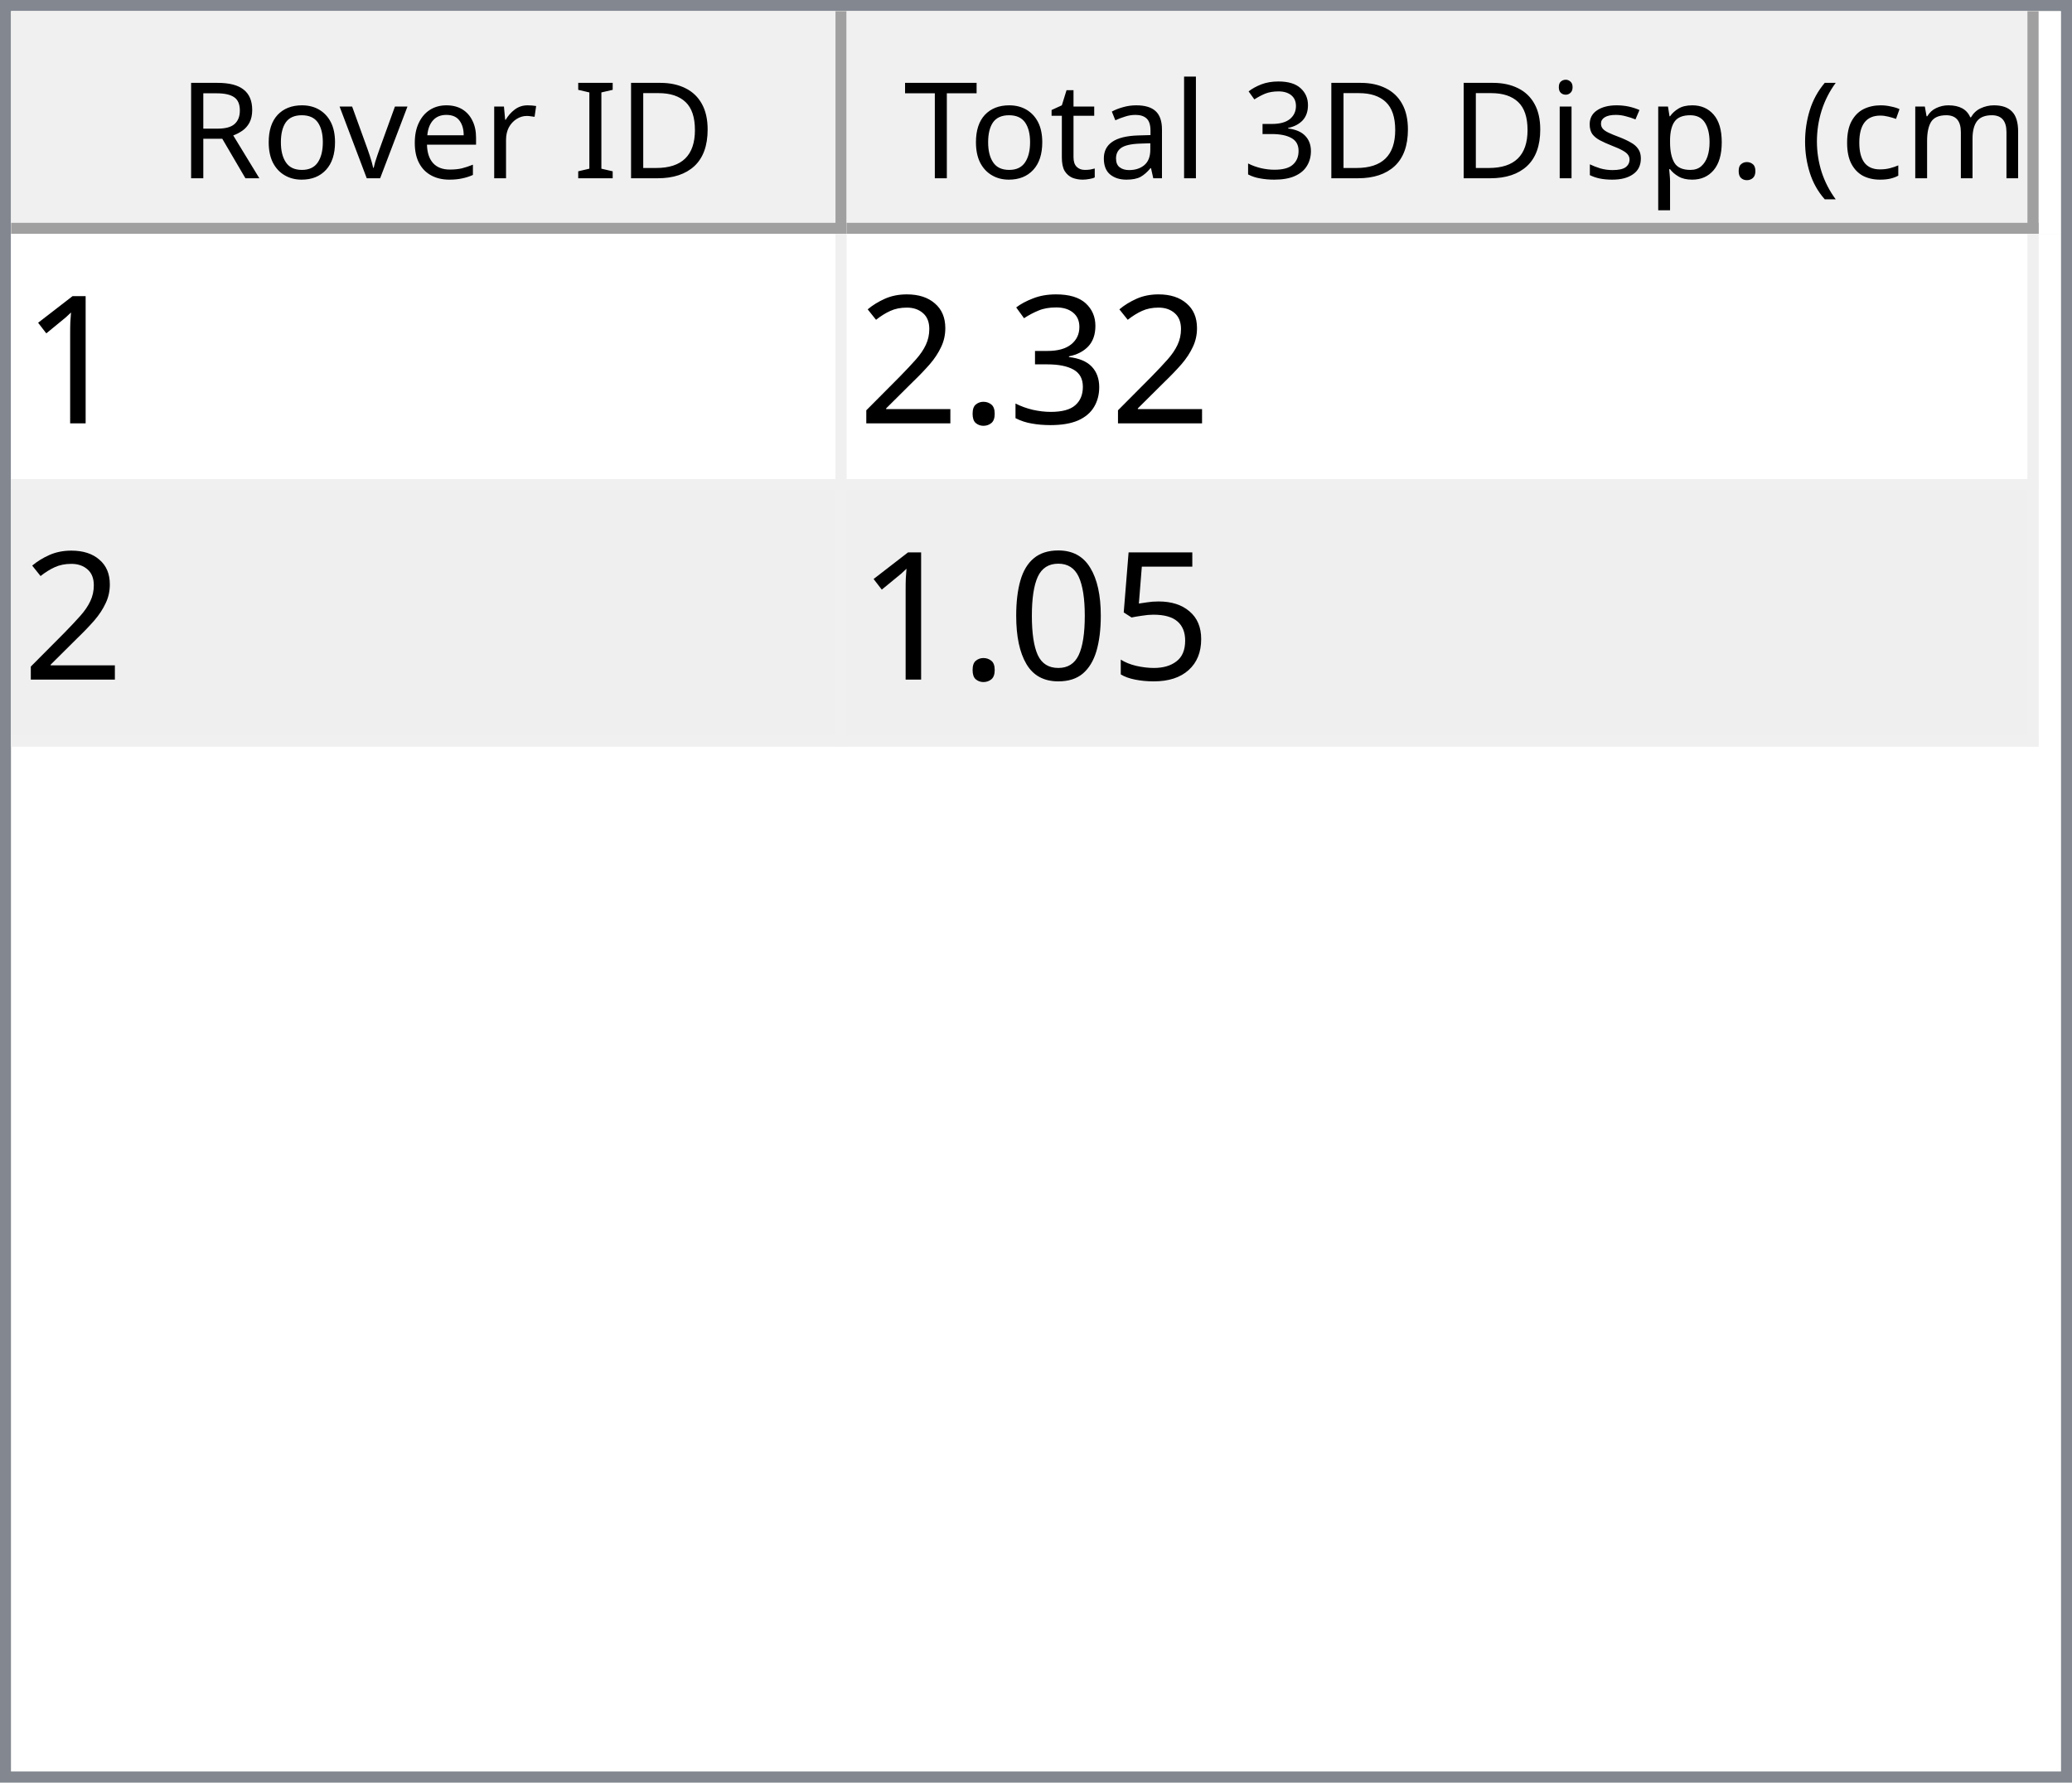
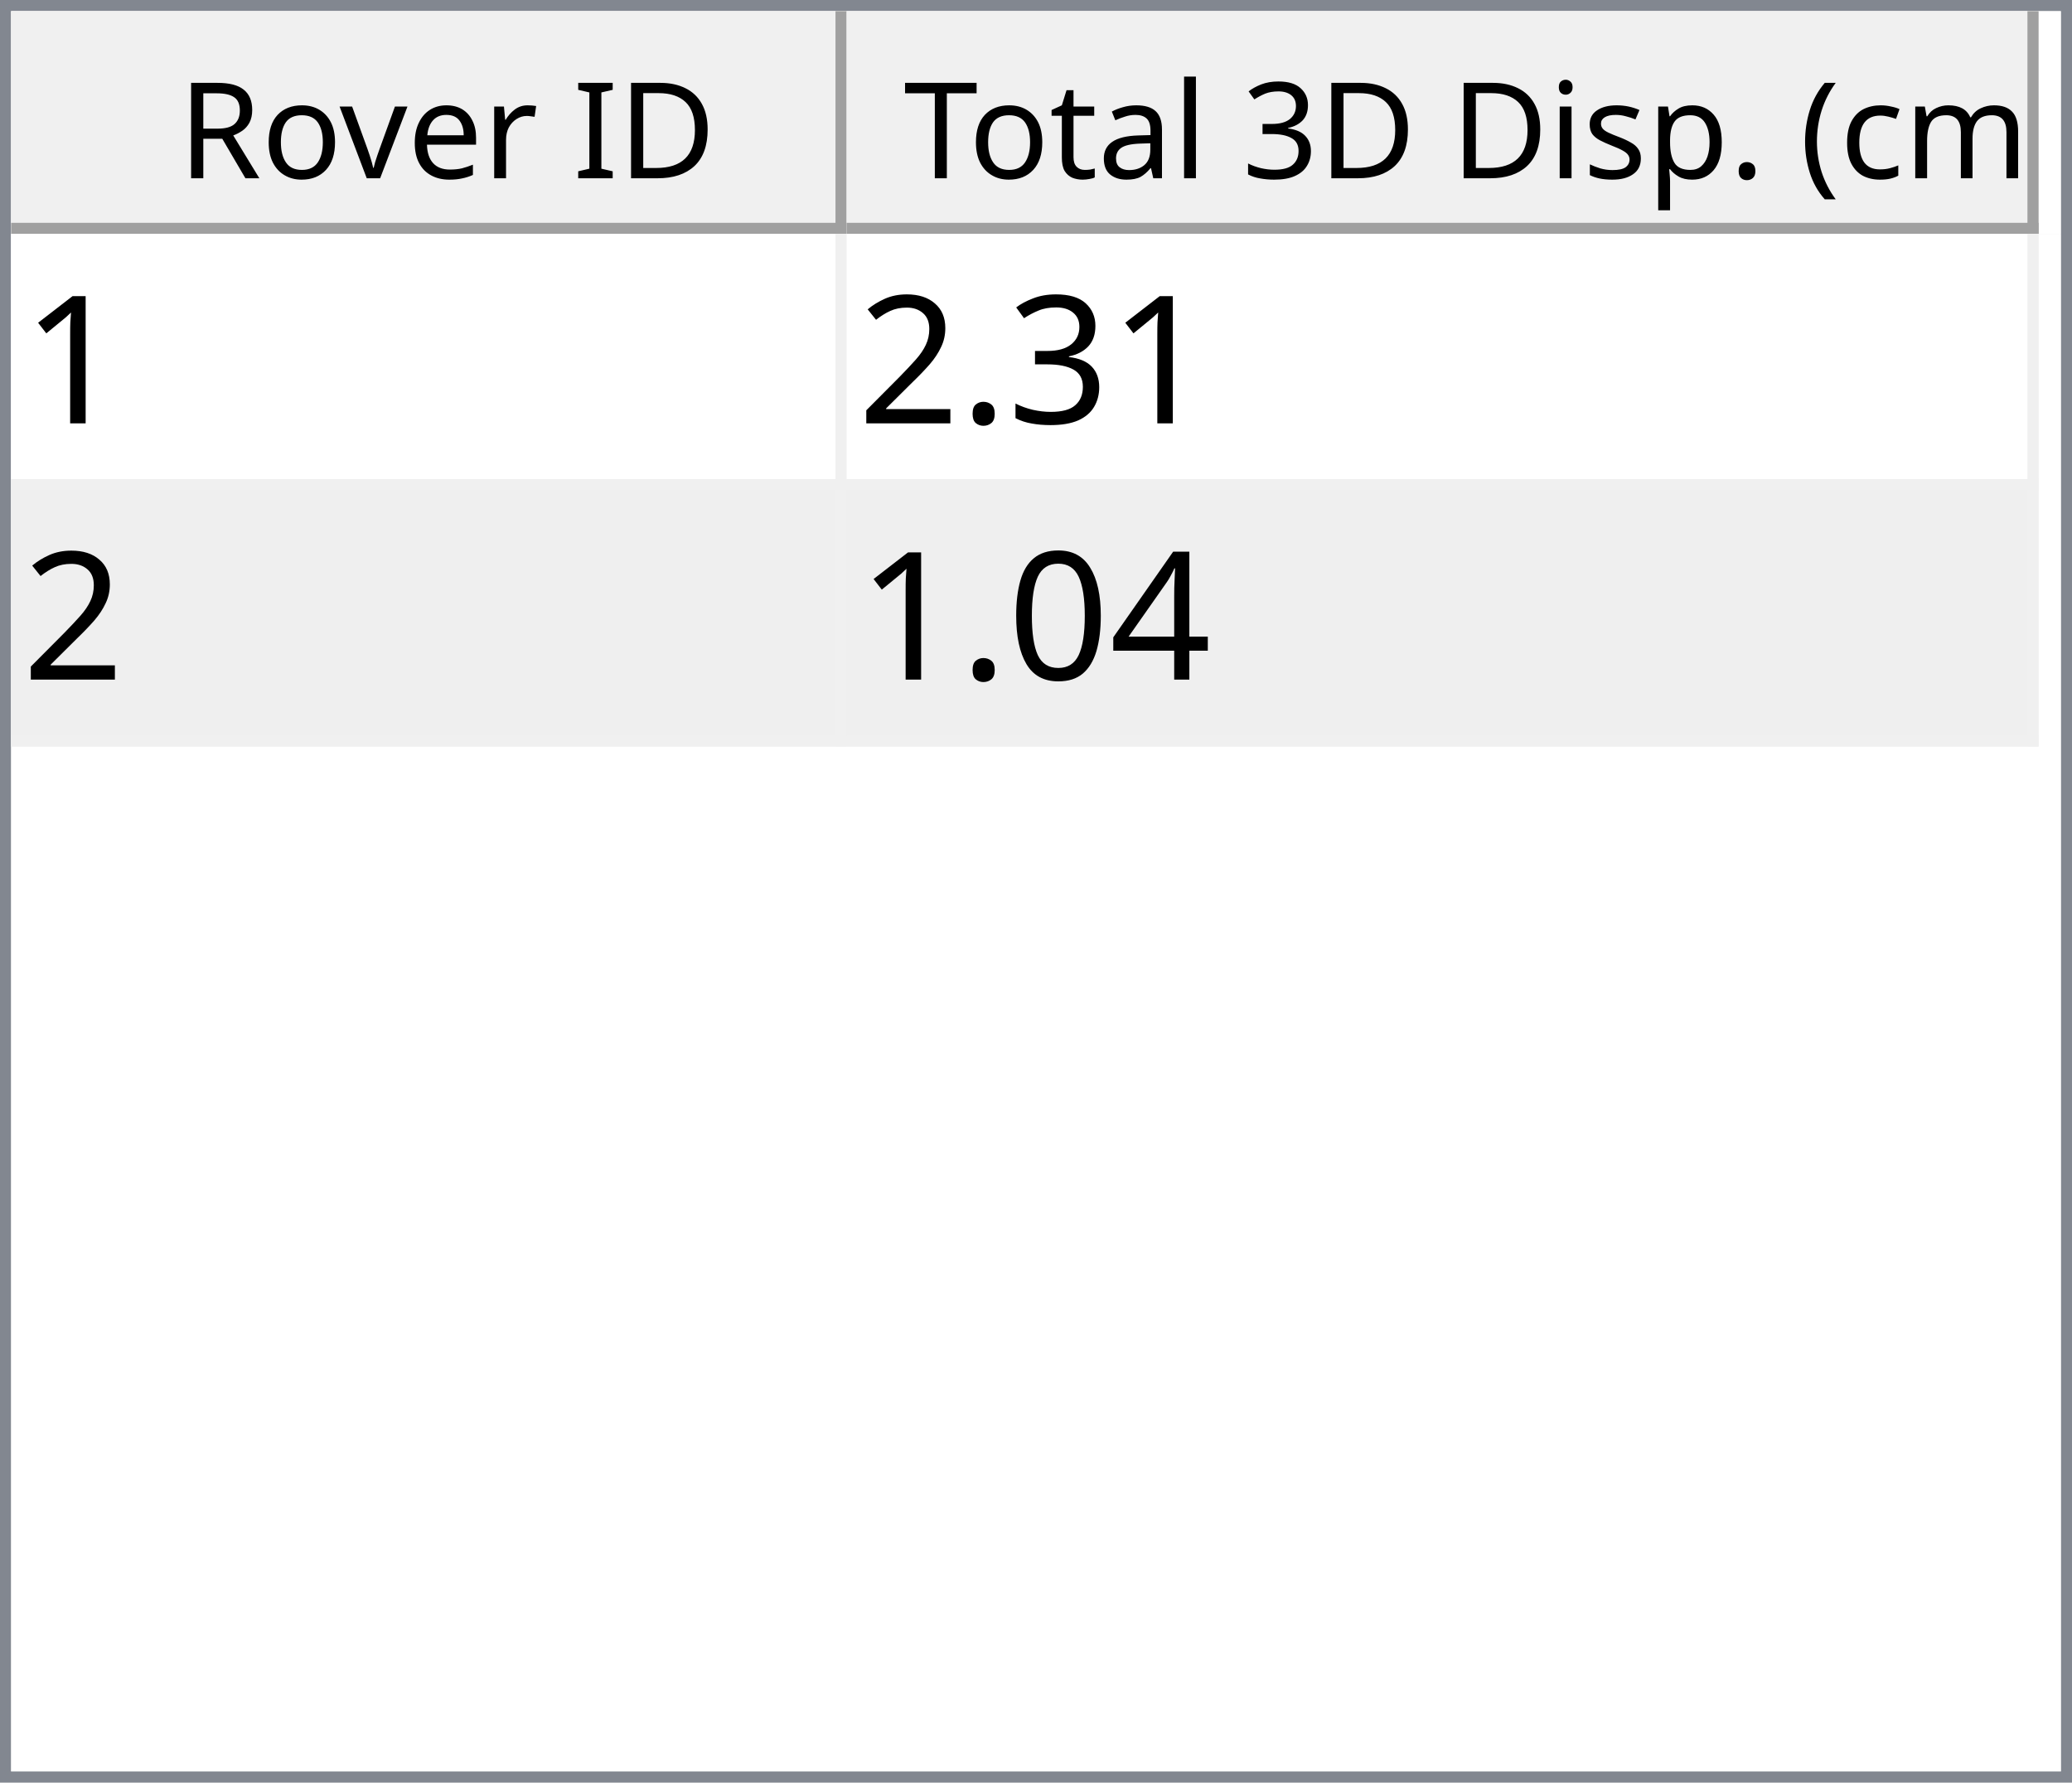
<svg xmlns="http://www.w3.org/2000/svg" style="fill-opacity:1; color-rendering:auto; color-interpolation:auto; text-rendering:auto; stroke:black; stroke-linecap:square; stroke-miterlimit:10; shape-rendering:auto; stroke-opacity:1; fill:black; stroke-dasharray:none; font-weight:normal; stroke-width:1; font-family:'Dialog'; font-style:normal; stroke-linejoin:miter; font-size:12px; stroke-dashoffset:0; image-rendering:auto;" width="186" height="160">
  <defs id="genericDefs" />
  <g>
    <defs id="defs1">
      <clipPath clipPathUnits="userSpaceOnUse" id="clipPath1">
        <path d="M0 0 L186 0 L186 160 L0 160 L0 0 Z" />
      </clipPath>
      <clipPath clipPathUnits="userSpaceOnUse" id="clipPath2">
        <path d="M0 0 L0 160 L186 160 L186 0 Z" />
      </clipPath>
      <clipPath clipPathUnits="userSpaceOnUse" id="clipPath3">
        <path d="M0 0 L0 20 L184 20 L184 0 Z" />
      </clipPath>
      <clipPath clipPathUnits="userSpaceOnUse" id="clipPath4">
        <path d="M0 0 L0 20 L75 20 L75 0 Z" />
      </clipPath>
      <clipPath clipPathUnits="userSpaceOnUse" id="clipPath5">
        <path d="M1 1 L1 19 L74 19 L74 1 Z" />
      </clipPath>
      <clipPath clipPathUnits="userSpaceOnUse" id="clipPath6">
        <path d="M0 0 L0 18 L73 18 L73 0 Z" />
      </clipPath>
      <clipPath clipPathUnits="userSpaceOnUse" id="clipPath7">
        <path d="M-0.5 -0.5 L-0.5 19.5 L74.5 19.5 L74.5 -0.5 Z" />
      </clipPath>
      <clipPath clipPathUnits="userSpaceOnUse" id="clipPath8">
        <path d="M0 0 L0 20 L107 20 L107 0 Z" />
      </clipPath>
      <clipPath clipPathUnits="userSpaceOnUse" id="clipPath9">
        <path d="M1 1 L1 19 L106 19 L106 1 Z" />
      </clipPath>
      <clipPath clipPathUnits="userSpaceOnUse" id="clipPath10">
        <path d="M0 0 L0 18 L105 18 L105 0 Z" />
      </clipPath>
      <clipPath clipPathUnits="userSpaceOnUse" id="clipPath11">
        <path d="M-0.5 -0.5 L-0.5 19.5 L106.5 19.5 L106.5 -0.5 Z" />
      </clipPath>
      <clipPath clipPathUnits="userSpaceOnUse" id="clipPath12">
        <path d="M0 0 L0 138 L184 138 L184 0 Z" />
      </clipPath>
      <clipPath clipPathUnits="userSpaceOnUse" id="clipPath13">
        <path d="M0 0 L0 46 L182 46 L182 0 Z" />
      </clipPath>
      <clipPath clipPathUnits="userSpaceOnUse" id="clipPath14">
        <path d="M-0.5 -0.5 L-0.5 45.5 L181.5 45.5 L181.5 -0.5 Z" />
      </clipPath>
      <clipPath clipPathUnits="userSpaceOnUse" id="clipPath15">
        <path d="M0 0 L0 22 L74 22 L74 0 Z" />
      </clipPath>
      <clipPath clipPathUnits="userSpaceOnUse" id="clipPath16">
        <path d="M0 0 L0 22 L106 22 L106 0 Z" />
      </clipPath>
      <font horiz-adv-x="64.551" id="font1">
        <font-face ascent="107.91" descent="25.098" units-per-em="100" style="font-style:normal; font-family:Segoe UI; font-weight:normal;" />
        <missing-glyph horiz-adv-x="64.551" d="M8.109 0 L8.109 68.266 L56.453 68.266 L56.453 0 L8.109 0 ZM15.328 7.234 L49.219 7.234 L49.219 61.031 L15.328 61.031 L15.328 7.234 Z" />
        <glyph unicode="D" horiz-adv-x="70.117" d="M9.188 0 L9.188 70.016 L28.516 70.016 Q65.531 70.016 65.531 35.891 Q65.531 19.672 55.25 9.836 Q44.969 0 27.734 0 L9.188 0 ZM17.391 62.594 L17.391 7.422 L27.828 7.422 Q41.609 7.422 49.273 14.797 Q56.938 22.172 56.938 35.688 Q56.938 62.594 28.328 62.594 L17.391 62.594 Z" />
        <glyph unicode="I" horiz-adv-x="26.611" d="M17.391 0 L9.188 0 L9.188 70.016 L17.391 70.016 L17.391 0 Z" />
        <glyph unicode=" " horiz-adv-x="27.393" d="" />
        <glyph unicode="r" horiz-adv-x="34.766" d="M34.188 41.891 Q32.078 43.5 28.125 43.5 Q23 43.5 19.555 38.672 Q16.109 33.844 16.109 25.484 L16.109 0 L8.109 0 L8.109 50 L16.109 50 L16.109 39.703 L16.312 39.703 Q18.016 44.969 21.531 47.922 Q25.047 50.875 29.391 50.875 Q32.516 50.875 34.188 50.203 L34.188 41.891 Z" />
        <glyph unicode="e" horiz-adv-x="52.295" d="M48.297 23 L12.984 23 Q13.188 14.656 17.484 10.109 Q21.781 5.562 29.297 5.562 Q37.75 5.562 44.828 11.141 L44.828 3.609 Q38.234 -1.172 27.391 -1.172 Q16.797 -1.172 10.742 5.641 Q4.688 12.453 4.688 24.812 Q4.688 36.469 11.305 43.82 Q17.922 51.172 27.734 51.172 Q37.547 51.172 42.922 44.828 Q48.297 38.484 48.297 27.203 L48.297 23 ZM40.094 29.781 Q40.047 36.719 36.75 40.578 Q33.453 44.438 27.594 44.438 Q21.922 44.438 17.969 40.383 Q14.016 36.328 13.094 29.781 L40.094 29.781 Z" />
        <glyph unicode="v" horiz-adv-x="47.9" d="M47.406 50 L27.484 0 L19.625 0 L0.688 50 L9.469 50 L22.172 13.672 Q23.578 9.672 23.922 6.688 L24.125 6.688 Q24.609 10.453 25.688 13.484 L38.969 50 L47.406 50 Z" />
        <glyph unicode="o" horiz-adv-x="58.594" d="M29 -1.172 Q17.922 -1.172 11.305 5.836 Q4.688 12.844 4.688 24.422 Q4.688 37.016 11.57 44.094 Q18.453 51.172 30.172 51.172 Q41.359 51.172 47.633 44.289 Q53.906 37.406 53.906 25.203 Q53.906 13.234 47.141 6.031 Q40.375 -1.172 29 -1.172 ZM29.594 44.438 Q21.875 44.438 17.383 39.188 Q12.891 33.938 12.891 24.703 Q12.891 15.828 17.43 10.695 Q21.969 5.562 29.594 5.562 Q37.359 5.562 41.531 10.594 Q45.703 15.625 45.703 24.906 Q45.703 34.281 41.531 39.359 Q37.359 44.438 29.594 44.438 Z" />
        <glyph unicode="R" horiz-adv-x="59.814" d="M59.375 0 L49.609 0 L37.891 19.625 Q36.281 22.359 34.766 24.289 Q33.25 26.219 31.664 27.438 Q30.078 28.656 28.25 29.219 Q26.422 29.781 24.125 29.781 L17.391 29.781 L17.391 0 L9.188 0 L9.188 70.016 L30.078 70.016 Q34.672 70.016 38.555 68.867 Q42.438 67.719 45.289 65.375 Q48.141 63.031 49.758 59.547 Q51.375 56.062 51.375 51.375 Q51.375 47.703 50.273 44.656 Q49.172 41.609 47.148 39.211 Q45.125 36.812 42.266 35.133 Q39.406 33.453 35.844 32.516 L35.844 32.328 Q37.594 31.547 38.891 30.547 Q40.188 29.547 41.359 28.18 Q42.531 26.812 43.68 25.078 Q44.828 23.344 46.234 21.047 L59.375 0 ZM17.391 62.594 L17.391 37.203 L28.516 37.203 Q31.594 37.203 34.203 38.133 Q36.812 39.062 38.719 40.797 Q40.625 42.531 41.703 45.047 Q42.781 47.562 42.781 50.688 Q42.781 56.297 39.141 59.445 Q35.5 62.594 28.609 62.594 L17.391 62.594 Z" />
        <glyph unicode=")" horiz-adv-x="30.176" d="M8.297 -15.922 L1.172 -15.922 Q16.406 2.344 16.406 26.812 Q16.406 51.469 1.078 70.016 L8.297 70.016 Q23.531 52.156 23.531 26.703 Q23.531 1.375 8.297 -15.922 Z" />
        <glyph unicode="m" horiz-adv-x="86.133" d="M79.109 0 L71.094 0 L71.094 28.719 Q71.094 37.016 68.531 40.727 Q65.969 44.438 59.906 44.438 Q54.781 44.438 51.195 39.75 Q47.609 35.062 47.609 28.516 L47.609 0 L39.594 0 L39.594 29.688 Q39.594 44.438 28.219 44.438 Q22.953 44.438 19.531 40.016 Q16.109 35.594 16.109 28.516 L16.109 0 L8.109 0 L8.109 50 L16.109 50 L16.109 42.094 L16.312 42.094 Q21.625 51.172 31.844 51.172 Q36.969 51.172 40.773 48.312 Q44.578 45.453 46 40.828 Q51.562 51.172 62.594 51.172 Q79.109 51.172 79.109 30.812 L79.109 0 Z" />
        <glyph unicode="c" horiz-adv-x="46.191" d="M42.188 2.297 Q36.422 -1.172 28.516 -1.172 Q17.828 -1.172 11.258 5.789 Q4.688 12.75 4.688 23.828 Q4.688 36.188 11.766 43.68 Q18.844 51.172 30.672 51.172 Q37.25 51.172 42.281 48.734 L42.281 40.531 Q36.719 44.438 30.375 44.438 Q22.703 44.438 17.797 38.945 Q12.891 33.453 12.891 24.516 Q12.891 15.719 17.508 10.641 Q22.125 5.562 29.891 5.562 Q36.422 5.562 42.188 9.906 L42.188 2.297 Z" />
        <glyph unicode="(" horiz-adv-x="30.176" d="M29.109 -15.922 L21.969 -15.922 Q6.844 1.375 6.844 26.703 Q6.844 52.156 21.969 70.016 L29.203 70.016 Q13.875 51.469 13.875 26.812 Q13.875 2.344 29.109 -15.922 Z" />
        <glyph unicode="." horiz-adv-x="21.68" d="M10.891 -1.078 Q8.641 -1.078 7.055 0.539 Q5.469 2.156 5.469 4.391 Q5.469 6.641 7.055 8.273 Q8.641 9.906 10.891 9.906 Q13.188 9.906 14.797 8.273 Q16.406 6.641 16.406 4.391 Q16.406 2.156 14.797 0.539 Q13.188 -1.078 10.891 -1.078 Z" />
        <glyph unicode="p" horiz-adv-x="58.789" d="M16.312 7.234 L16.109 7.234 L16.109 -23 L8.109 -23 L8.109 50 L16.109 50 L16.109 41.219 L16.312 41.219 Q22.219 51.172 33.594 51.172 Q43.266 51.172 48.688 44.461 Q54.109 37.75 54.109 26.469 Q54.109 13.922 48 6.375 Q41.891 -1.172 31.297 -1.172 Q21.578 -1.172 16.312 7.234 ZM16.109 27.391 L16.109 20.406 Q16.109 14.203 20.141 9.883 Q24.172 5.562 30.375 5.562 Q37.641 5.562 41.773 11.133 Q45.906 16.703 45.906 26.609 Q45.906 34.969 42.047 39.703 Q38.188 44.438 31.594 44.438 Q24.609 44.438 20.359 39.578 Q16.109 34.719 16.109 27.391 Z" />
        <glyph unicode="s" horiz-adv-x="42.432" d="M5.078 1.812 L5.078 10.406 Q11.625 5.562 19.484 5.562 Q30.031 5.562 30.031 12.594 Q30.031 14.594 29.125 15.992 Q28.219 17.391 26.68 18.461 Q25.141 19.531 23.07 20.383 Q21 21.234 18.609 22.172 Q15.281 23.484 12.766 24.828 Q10.25 26.172 8.57 27.859 Q6.891 29.547 6.031 31.695 Q5.172 33.844 5.172 36.719 Q5.172 40.234 6.789 42.945 Q8.406 45.656 11.086 47.484 Q13.766 49.312 17.211 50.242 Q20.656 51.172 24.312 51.172 Q30.812 51.172 35.938 48.922 L35.938 40.828 Q30.422 44.438 23.25 44.438 Q21 44.438 19.195 43.922 Q17.391 43.406 16.094 42.477 Q14.797 41.547 14.086 40.258 Q13.375 38.969 13.375 37.406 Q13.375 35.453 14.086 34.133 Q14.797 32.812 16.164 31.789 Q17.531 30.766 19.484 29.938 Q21.438 29.109 23.922 28.125 Q27.25 26.859 29.883 25.516 Q32.516 24.172 34.375 22.484 Q36.234 20.797 37.234 18.602 Q38.234 16.406 38.234 13.375 Q38.234 9.672 36.602 6.938 Q34.969 4.203 32.234 2.398 Q29.5 0.594 25.93 -0.289 Q22.359 -1.172 18.453 -1.172 Q10.75 -1.172 5.078 1.812 Z" />
        <glyph unicode="i" horiz-adv-x="24.219" d="M12.203 62.703 Q10.062 62.703 8.547 64.164 Q7.031 65.625 7.031 67.875 Q7.031 70.125 8.547 71.609 Q10.062 73.094 12.203 73.094 Q14.406 73.094 15.945 71.609 Q17.484 70.125 17.484 67.875 Q17.484 65.719 15.945 64.211 Q14.406 62.703 12.203 62.703 ZM16.109 0 L8.109 0 L8.109 50 L16.109 50 L16.109 0 Z" />
        <glyph unicode="3" horiz-adv-x="53.906" d="M46.531 19.828 Q46.531 15.094 44.75 11.211 Q42.969 7.328 39.719 4.57 Q36.469 1.812 31.93 0.297 Q27.391 -1.219 21.922 -1.219 Q11.922 -1.219 6 2.594 L6 11.188 Q13.094 5.609 22.219 5.609 Q25.875 5.609 28.828 6.539 Q31.781 7.469 33.906 9.227 Q36.031 10.984 37.18 13.477 Q38.328 15.969 38.328 19.094 Q38.328 32.812 18.797 32.812 L12.984 32.812 L12.984 39.594 L18.5 39.594 Q35.797 39.594 35.797 52.484 Q35.797 64.406 22.609 64.406 Q15.188 64.406 8.688 59.422 L8.688 67.188 Q15.375 71.188 24.609 71.188 Q29 71.188 32.57 69.969 Q36.141 68.75 38.68 66.555 Q41.219 64.359 42.609 61.281 Q44 58.203 44 54.5 Q44 40.672 30.031 36.719 L30.031 36.531 Q33.594 36.141 36.625 34.797 Q39.656 33.453 41.852 31.305 Q44.047 29.156 45.289 26.25 Q46.531 23.344 46.531 19.828 Z" />
        <glyph unicode="l" horiz-adv-x="24.219" d="M16.109 0 L8.109 0 L8.109 74.031 L16.109 74.031 L16.109 0 Z" />
        <glyph unicode="a" horiz-adv-x="50.879" d="M43.891 0 L35.891 0 L35.891 7.812 L35.688 7.812 Q30.469 -1.172 20.312 -1.172 Q12.844 -1.172 8.617 2.781 Q4.391 6.734 4.391 13.281 Q4.391 27.297 20.906 29.594 L35.891 31.688 Q35.891 44.438 25.594 44.438 Q16.547 44.438 9.281 38.281 L9.281 46.484 Q16.656 51.172 26.266 51.172 Q43.891 51.172 43.891 32.516 L43.891 0 ZM35.891 25.297 L23.828 23.641 Q18.266 22.859 15.43 20.875 Q12.594 18.891 12.594 13.875 Q12.594 10.203 15.211 7.883 Q17.828 5.562 22.172 5.562 Q28.125 5.562 32.008 9.742 Q35.891 13.922 35.891 20.312 L35.891 25.297 Z" />
        <glyph unicode="t" horiz-adv-x="33.887" d="M31.297 0.484 Q28.469 -1.078 23.828 -1.078 Q10.688 -1.078 10.688 13.578 L10.688 43.172 L2.094 43.172 L2.094 50 L10.688 50 L10.688 62.203 L18.703 64.797 L18.703 50 L31.297 50 L31.297 43.172 L18.703 43.172 L18.703 14.984 Q18.703 9.969 20.414 7.82 Q22.125 5.672 26.078 5.672 Q29.109 5.672 31.297 7.328 L31.297 0.484 Z" />
        <glyph unicode="T" horiz-adv-x="52.393" d="M50.594 62.594 L30.375 62.594 L30.375 0 L22.172 0 L22.172 62.594 L2 62.594 L2 70.016 L50.594 70.016 L50.594 62.594 Z" />
      </font>
      <font horiz-adv-x="75.0" id="font2">
        <font-face ascent="100.537" descent="21.973" units-per-em="100" style="font-style:normal; font-family:sans-serif; font-weight:normal;" />
        <missing-glyph horiz-adv-x="75.0" d="M12.5 0 L12.5 62.5 L62.5 62.5 L62.5 0 L12.5 0 ZM14.062 1.562 L60.938 1.562 L60.938 60.938 L14.062 60.938 L14.062 1.562 Z" />
        <glyph unicode="1" horiz-adv-x="55.615" d="M37.25 0 L28.469 0 L28.469 56 Q25.297 52.984 20.141 49.953 Q14.984 46.922 10.891 45.406 L10.891 53.906 Q18.266 57.375 23.781 62.305 Q29.297 67.234 31.594 71.875 L37.25 71.875 L37.25 0 Z" />
        <glyph unicode="3" horiz-adv-x="55.615" d="M4.203 18.891 L12.984 20.062 Q14.5 12.594 18.141 9.297 Q21.781 6 27 6 Q33.203 6 37.477 10.297 Q41.75 14.594 41.75 20.953 Q41.75 27 37.797 30.93 Q33.844 34.859 27.734 34.859 Q25.25 34.859 21.531 33.891 L22.516 41.609 Q23.391 41.5 23.922 41.5 Q29.547 41.5 34.039 44.43 Q38.531 47.359 38.531 53.469 Q38.531 58.297 35.258 61.477 Q31.984 64.656 26.812 64.656 Q21.688 64.656 18.266 61.43 Q14.844 58.203 13.875 51.766 L5.078 53.328 Q6.688 62.156 12.398 67.016 Q18.109 71.875 26.609 71.875 Q32.469 71.875 37.398 69.359 Q42.328 66.844 44.945 62.5 Q47.562 58.156 47.562 53.266 Q47.562 48.641 45.07 44.828 Q42.578 41.016 37.703 38.766 Q44.047 37.312 47.562 32.695 Q51.078 28.078 51.078 21.141 Q51.078 11.766 44.242 5.25 Q37.406 -1.266 26.953 -1.266 Q17.531 -1.266 11.305 4.352 Q5.078 9.969 4.203 18.891 Z" />
        <glyph unicode="." horiz-adv-x="27.783" d="M9.078 0 L9.078 10.016 L19.094 10.016 L19.094 0 L9.078 0 Z" />
        <glyph unicode="2" horiz-adv-x="55.615" d="M50.344 8.453 L50.344 0 L3.031 0 Q2.938 3.172 4.047 6.109 Q5.859 10.938 9.836 15.625 Q13.812 20.312 21.344 26.469 Q33.016 36.031 37.117 41.625 Q41.219 47.219 41.219 52.203 Q41.219 57.422 37.477 61.008 Q33.734 64.594 27.734 64.594 Q21.391 64.594 17.578 60.789 Q13.766 56.984 13.719 50.25 L4.688 51.172 Q5.609 61.281 11.664 66.578 Q17.719 71.875 27.938 71.875 Q38.234 71.875 44.242 66.164 Q50.25 60.453 50.25 52 Q50.25 47.703 48.492 43.555 Q46.734 39.406 42.656 34.812 Q38.578 30.219 29.109 22.219 Q21.188 15.578 18.945 13.211 Q16.703 10.844 15.234 8.453 L50.344 8.453 Z" />
-         <glyph unicode="5" horiz-adv-x="55.615" d="M4.156 18.75 L13.375 19.531 Q14.406 12.797 18.141 9.398 Q21.875 6 27.156 6 Q33.5 6 37.891 10.789 Q42.281 15.578 42.281 23.484 Q42.281 31 38.062 35.352 Q33.844 39.703 27 39.703 Q22.75 39.703 19.336 37.773 Q15.922 35.844 13.969 32.766 L5.719 33.844 L12.641 70.609 L48.25 70.609 L48.25 62.203 L19.672 62.203 L15.828 42.969 Q22.266 47.469 29.344 47.469 Q38.719 47.469 45.164 40.969 Q51.609 34.469 51.609 24.266 Q51.609 14.547 45.953 7.469 Q39.062 -1.219 27.156 -1.219 Q17.391 -1.219 11.211 4.25 Q5.031 9.719 4.156 18.75 Z" />
+         <glyph unicode="4" horiz-adv-x="55.615" d="M32.328 0 L32.328 17.141 L1.266 17.141 L1.266 25.203 L33.938 71.578 L41.109 71.578 L41.109 25.203 L50.781 25.203 L50.781 17.141 L41.109 17.141 L41.109 0 L32.328 0 ZM32.328 25.203 L32.328 57.469 L9.906 25.203 L32.328 25.203 Z" />
        <glyph unicode="0" horiz-adv-x="55.615" d="M4.156 35.297 Q4.156 48 6.766 55.742 Q9.375 63.484 14.523 67.68 Q19.672 71.875 27.484 71.875 Q33.25 71.875 37.594 69.555 Q41.938 67.234 44.773 62.867 Q47.609 58.5 49.219 52.227 Q50.828 45.953 50.828 35.297 Q50.828 22.703 48.242 14.969 Q45.656 7.234 40.508 3.008 Q35.359 -1.219 27.484 -1.219 Q17.141 -1.219 11.234 6.203 Q4.156 15.141 4.156 35.297 ZM13.188 35.297 Q13.188 17.672 17.312 11.836 Q21.438 6 27.484 6 Q33.547 6 37.672 11.859 Q41.797 17.719 41.797 35.297 Q41.797 52.984 37.672 58.789 Q33.547 64.594 27.391 64.594 Q21.344 64.594 17.719 59.469 Q13.188 52.938 13.188 35.297 Z" />
      </font>
    </defs>
    <g style="fill:white; stroke:white;">
      <rect x="0" y="0" width="186" style="clip-path:url(#clipPath1); stroke:none;" height="160" />
    </g>
    <g style="fill:white; text-rendering:optimizeSpeed; color-rendering:optimizeSpeed; image-rendering:optimizeSpeed; shape-rendering:crispEdges; stroke:white; color-interpolation:sRGB;">
      <rect x="0" width="186" height="160" y="0" style="stroke:none;" />
      <path style="stroke:none;" d="M0 160 L186 160 L186 0 L0 0 Z" />
    </g>
    <g style="fill:rgb(240,240,240); font-family:'Segoe UI'; stroke:rgb(240,240,240);">
      <rect x="0" y="0" width="186" style="clip-path:url(#clipPath2); stroke:none;" height="160" />
    </g>
    <g style="fill:rgb(130,135,144); font-family:'Segoe UI'; stroke:rgb(130,135,144);">
      <path d="M0 0 L186 0 L186 160 L0 160 L0 0 ZM1 1 L185 1 L185 159 L1 159 L1 1 Z" style="fill-rule:evenodd; clip-path:url(#clipPath2); stroke:none;" />
    </g>
    <g style="fill:white; font-family:'Segoe UI'; stroke:white;" transform="translate(1,1)">
      <rect x="0" y="0" width="184" style="clip-path:url(#clipPath3); stroke:none;" height="20" />
    </g>
    <g style="fill:rgb(240,240,240); font-family:'Segoe UI'; stroke:rgb(240,240,240);" transform="translate(1,1)">
      <rect x="0" y="0" width="75" style="clip-path:url(#clipPath4); stroke:none;" height="20" />
    </g>
    <g style="font-family:'Segoe UI';" transform="translate(2,2)">
      <text x="14" xml:space="preserve" y="14" style="clip-path:url(#clipPath6); stroke:none;">Rover ID</text>
    </g>
    <g style="fill:rgb(160,160,160); font-family:'Segoe UI'; stroke:rgb(160,160,160); stroke-linejoin:bevel;" transform="translate(1.5,1.5)">
      <line x1="74" x2="74" y1="0" style="fill:none; clip-path:url(#clipPath7);" y2="19" />
    </g>
    <g style="fill:rgb(160,160,160); font-family:'Segoe UI'; stroke:rgb(160,160,160); stroke-linejoin:bevel;" transform="matrix(1,0,0,1,1,1) translate(0.5,0.5)">
      <line x1="0" x2="74" y1="19" style="fill:none; clip-path:url(#clipPath7);" y2="19" />
    </g>
    <g style="fill:rgb(240,240,240); font-family:'Segoe UI'; stroke:rgb(240,240,240);" transform="translate(76,1)">
      <rect x="0" y="0" width="107" style="clip-path:url(#clipPath8); stroke:none;" height="20" />
    </g>
    <g style="font-family:'Segoe UI';" transform="translate(77,2)">
      <text x="1" xml:space="preserve" y="14" style="clip-path:url(#clipPath10); stroke:none;"> Total 3D Disp. (cm)</text>
    </g>
    <g style="fill:rgb(160,160,160); font-family:'Segoe UI'; stroke:rgb(160,160,160); stroke-linejoin:bevel;" transform="translate(76.5,1.5)">
      <line x1="106" x2="106" y1="0" style="fill:none; clip-path:url(#clipPath11);" y2="19" />
    </g>
    <g style="fill:rgb(160,160,160); font-family:'Segoe UI'; stroke:rgb(160,160,160); stroke-linejoin:bevel;" transform="matrix(1,0,0,1,76,1) translate(0.5,0.5)">
      <line x1="0" x2="106" y1="19" style="fill:none; clip-path:url(#clipPath11);" y2="19" />
    </g>
    <g style="fill:white; font-family:'Segoe UI'; stroke:white;" transform="translate(1,21)">
      <rect x="0" y="0" width="184" style="clip-path:url(#clipPath12); stroke:none;" height="138" />
    </g>
    <g style="fill:rgb(240,240,240); font-size:16px; font-family:sans-serif; stroke:rgb(240,240,240);" transform="translate(1,21)">
      <rect x="0" y="0" width="182" style="clip-path:url(#clipPath13); stroke:none;" height="46" />
      <line transform="translate(0.5,0.5)" x1="0" x2="181" y1="22" style="clip-path:url(#clipPath14); fill:none; stroke-linejoin:bevel;" y2="22" />
    </g>
    <g transform="matrix(1,0,0,1,1,21) translate(0.5,0.5)" style="fill:rgb(240,240,240); font-size:16px; font-family:sans-serif; stroke:rgb(240,240,240); stroke-linejoin:bevel;">
      <line x1="0" x2="181" y1="45" style="fill:none; clip-path:url(#clipPath14);" y2="45" />
    </g>
    <g transform="matrix(1,0,0,1,1,21) translate(0.5,0.5)" style="fill:rgb(240,240,240); font-size:16px; font-family:sans-serif; stroke:rgb(240,240,240); stroke-linejoin:bevel;">
      <line x1="74" x2="74" y1="0" style="fill:none; clip-path:url(#clipPath14);" y2="45" />
    </g>
    <g transform="matrix(1,0,0,1,1,21) translate(0.5,0.5)" style="fill:rgb(240,240,240); font-size:16px; font-family:sans-serif; stroke:rgb(240,240,240); stroke-linejoin:bevel;">
      <line x1="181" x2="181" y1="0" style="fill:none; clip-path:url(#clipPath14);" y2="45" />
    </g>
    <g style="fill:white; font-size:16px; font-family:sans-serif; stroke:white;" transform="matrix(1,0,0,1,1,21)">
      <rect x="0" y="0" width="74" style="clip-path:url(#clipPath15); stroke:none;" height="22" />
      <text x="1" y="17" style="fill:black; clip-path:url(#clipPath15); stroke:none;" xml:space="preserve">1</text>
    </g>
    <g style="fill:white; font-size:16px; font-family:sans-serif; stroke:white;" transform="matrix(1,0,0,1,1,21) translate(75,0)">
      <rect x="0" y="0" width="106" style="clip-path:url(#clipPath16); stroke:none;" height="22" />
-       <text x="1" y="17" style="fill:black; clip-path:url(#clipPath16); stroke:none;" xml:space="preserve">2.32</text>
+       <text x="1" y="17" style="fill:black; clip-path:url(#clipPath16); stroke:none;" xml:space="preserve">2.31</text>
    </g>
    <g style="fill:rgb(239,239,239); font-size:16px; font-family:sans-serif; stroke:rgb(239,239,239);" transform="matrix(1,0,0,1,1,21) translate(0,23)">
      <rect x="0" y="0" width="74" style="clip-path:url(#clipPath15); stroke:none;" height="22" />
      <text x="1" y="17" style="fill:black; clip-path:url(#clipPath15); stroke:none;" xml:space="preserve">2</text>
    </g>
    <g style="fill:rgb(239,239,239); font-size:16px; font-family:sans-serif; stroke:rgb(239,239,239);" transform="matrix(1,0,0,1,1,21) translate(75,23)">
      <rect x="0" y="0" width="106" style="clip-path:url(#clipPath16); stroke:none;" height="22" />
-       <text x="1" y="17" style="fill:black; clip-path:url(#clipPath16); stroke:none;" xml:space="preserve">1.05</text>
+       <text x="1" y="17" style="fill:black; clip-path:url(#clipPath16); stroke:none;" xml:space="preserve">1.04</text>
    </g>
  </g>
</svg>
